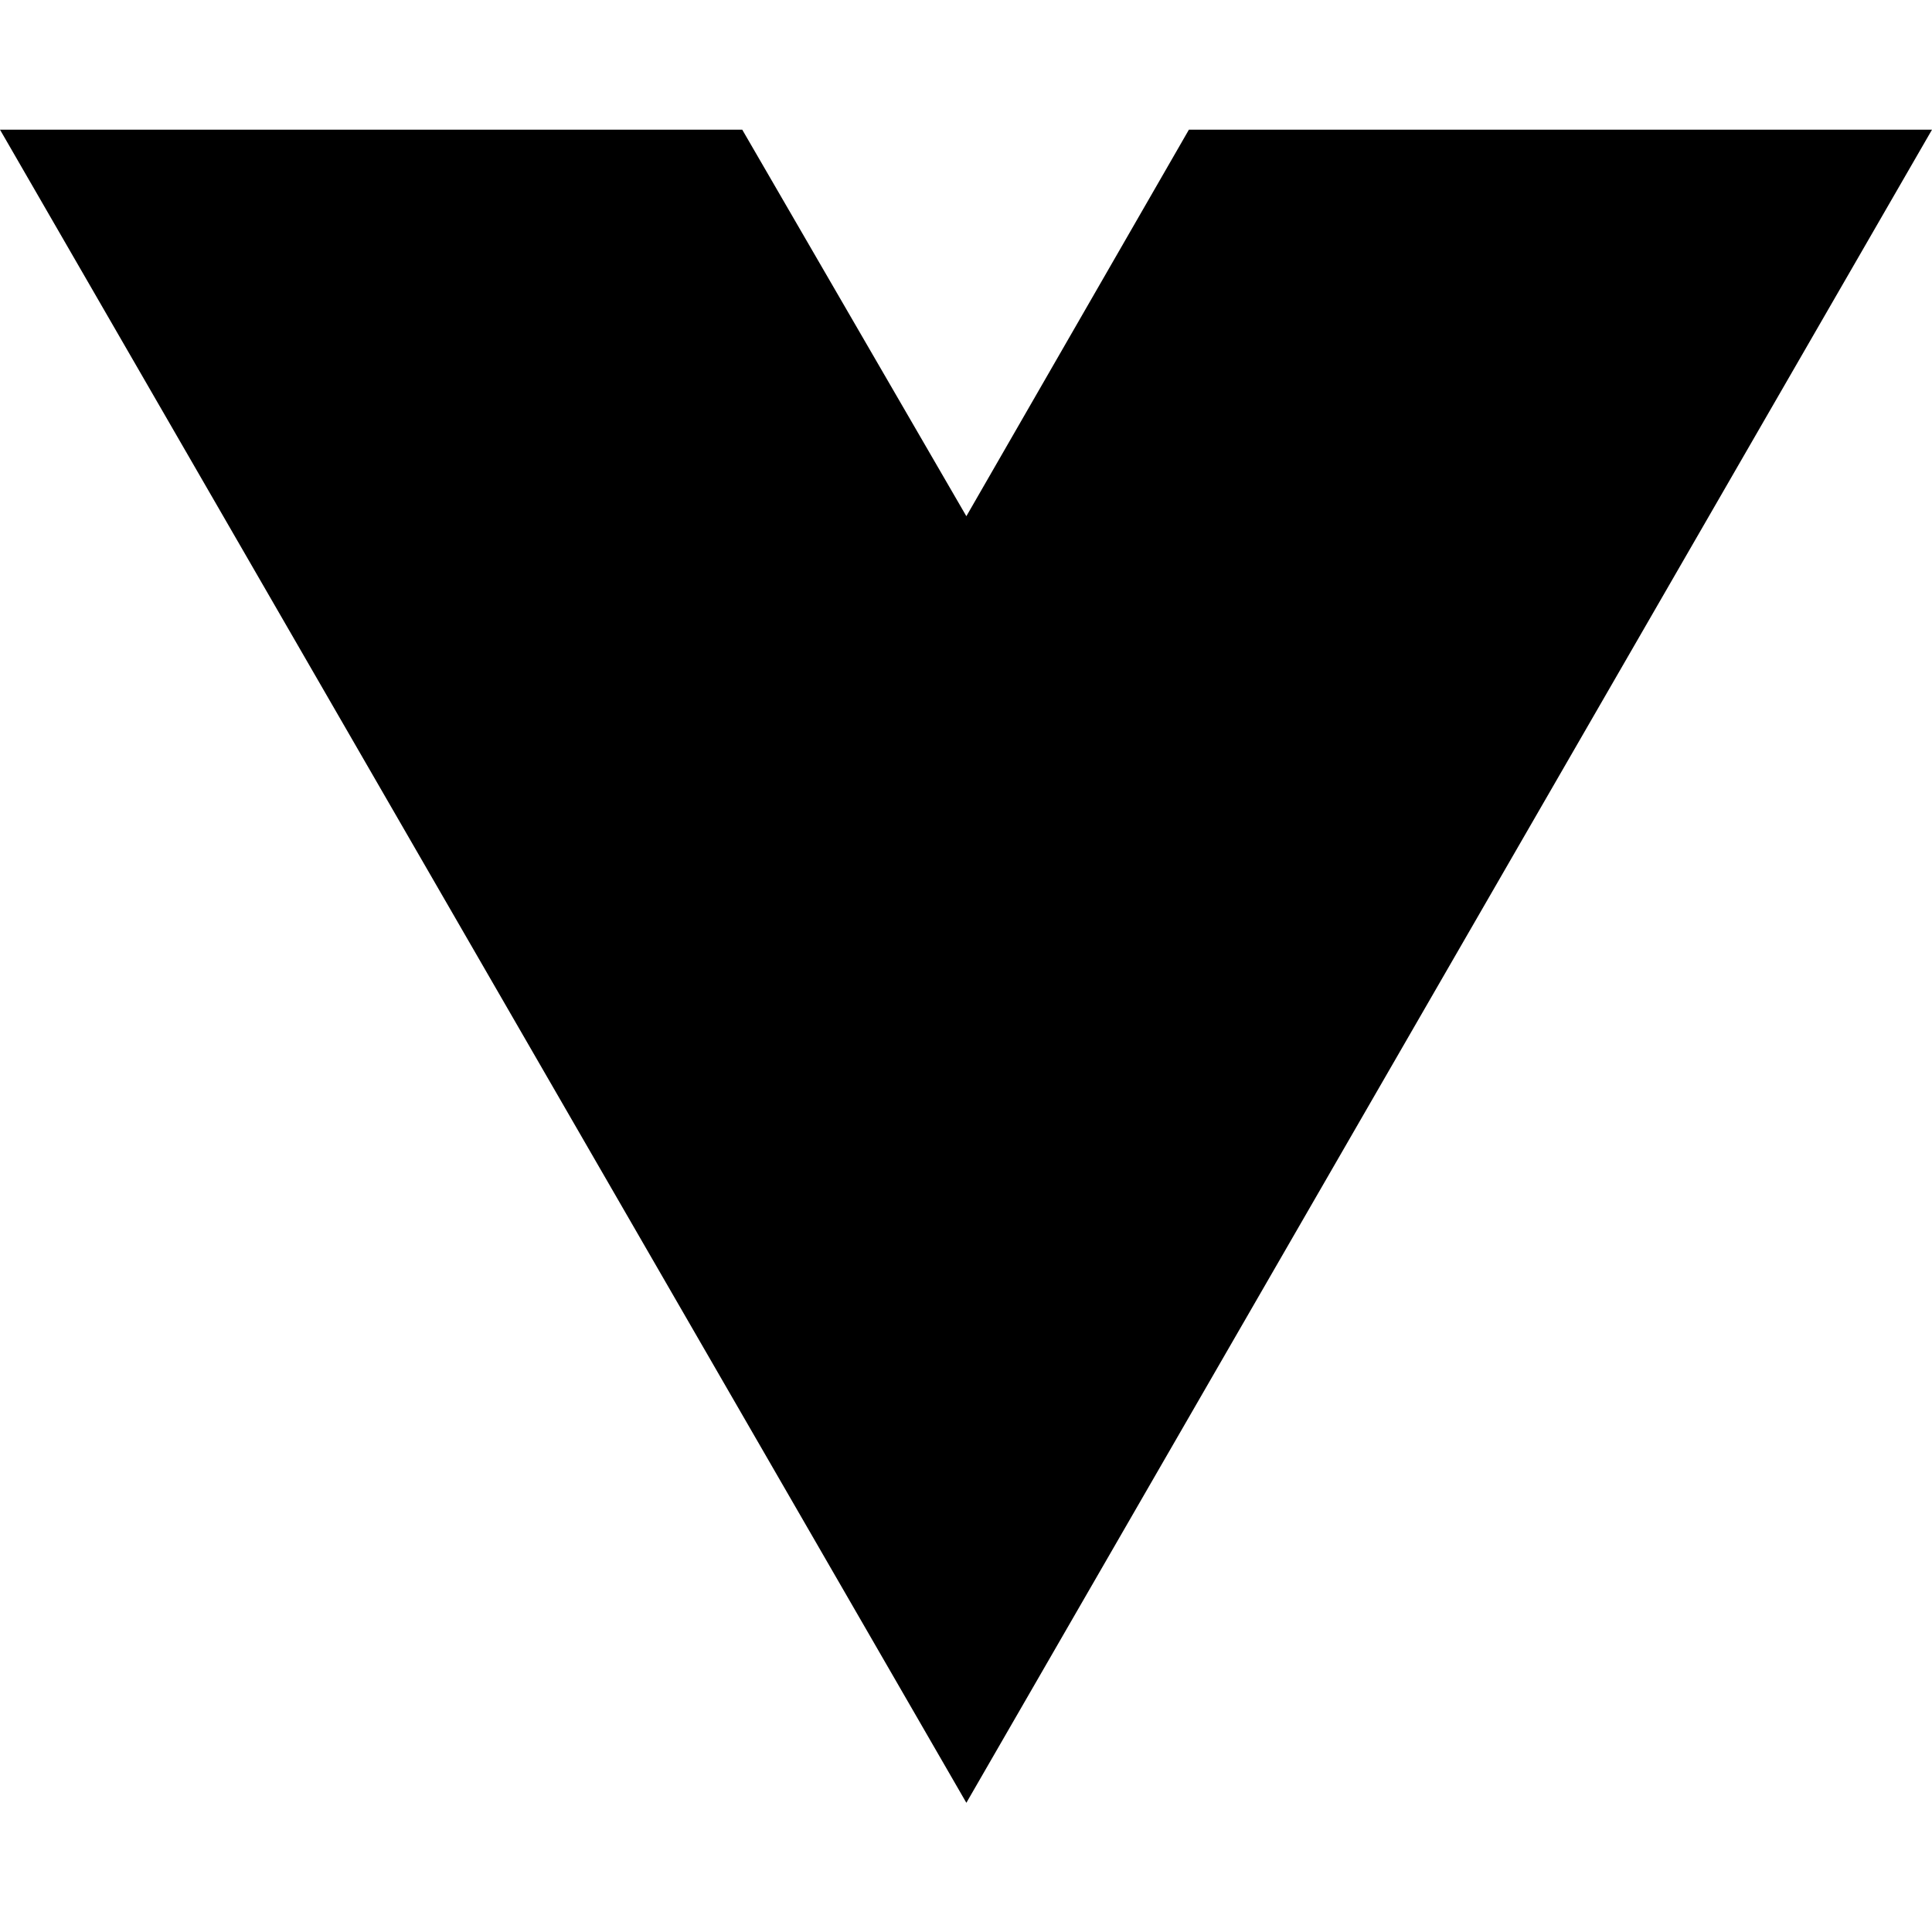
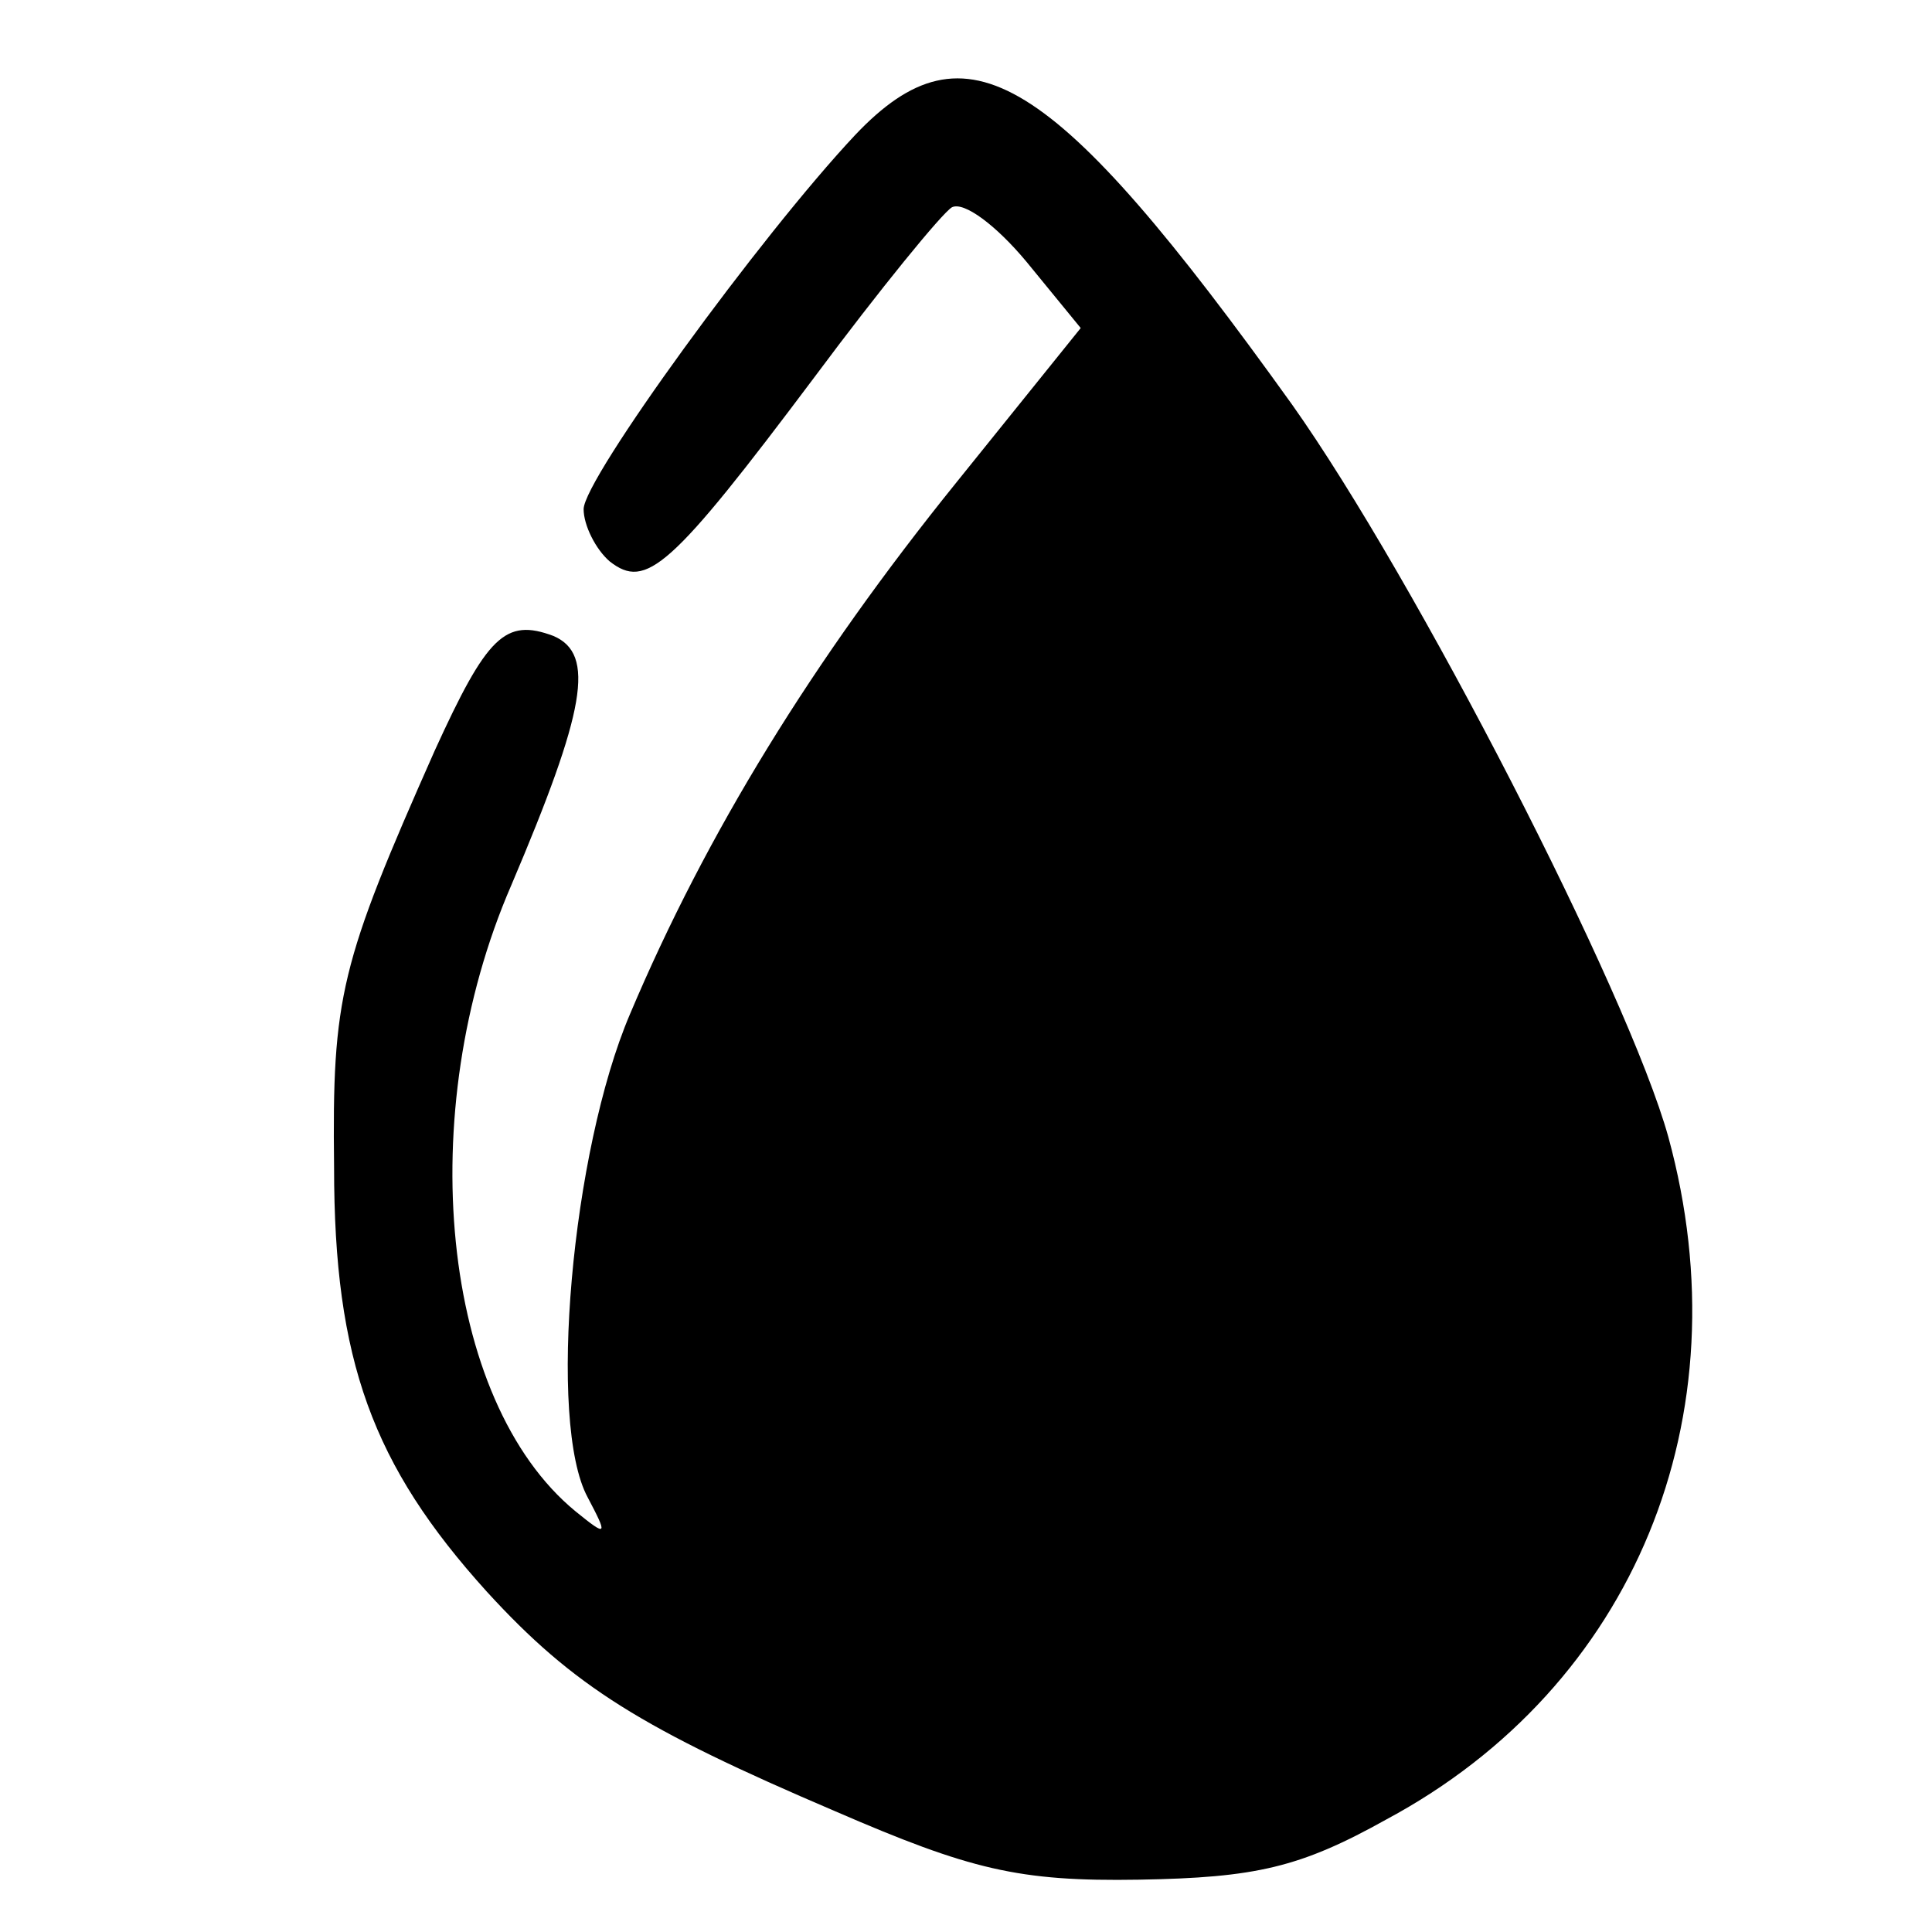
- <svg xmlns="http://www.w3.org/2000/svg" width="16" height="16" viewBox="0 0 16 16" fill="none">
-   <path d="M8.003 14.93L0 1.074H6.147L8.003 4.275L9.846 1.074H16L8.003 14.93Z" fill="black" />
+ <svg xmlns="http://www.w3.org/2000/svg" version="1.0" width="96pt" height="96pt" viewBox="0 0 96 96" preserveAspectRatio="xMidYMid meet">
+   <g transform="translate(0,96) scale(0.1,-0.1)" fill="#000000" stroke="none">
+     <path d="M425 893 c-47 -50 -135 -171 -135 -186 0 -8 6 -20 13 -26 18 -14 30 -4 102 92 32 43 63 81 68 84 6 3 22 -9 37 -27 l27 -33 -62 -77 c-71 -88 -124 -174 -162 -264 -29 -68 -41 -203 -21 -240 10 -19 10 -20 -6 -7 -67 55 -81 198 -32 311 37 87 42 115 21 124 -24 9 -33 0 -59 -57 -47 -106 -51 -122 -50 -207 0 -96 19 -148 76 -211 43 -47 77 -68 173 -109 67 -29 91 -35 151 -34 58 1 80 6 123 30 123 66 178 200 140 339 -20 72 -126 278 -187 364 -119 166 -162 192 -217 134z" />
+   </g>
</svg>
